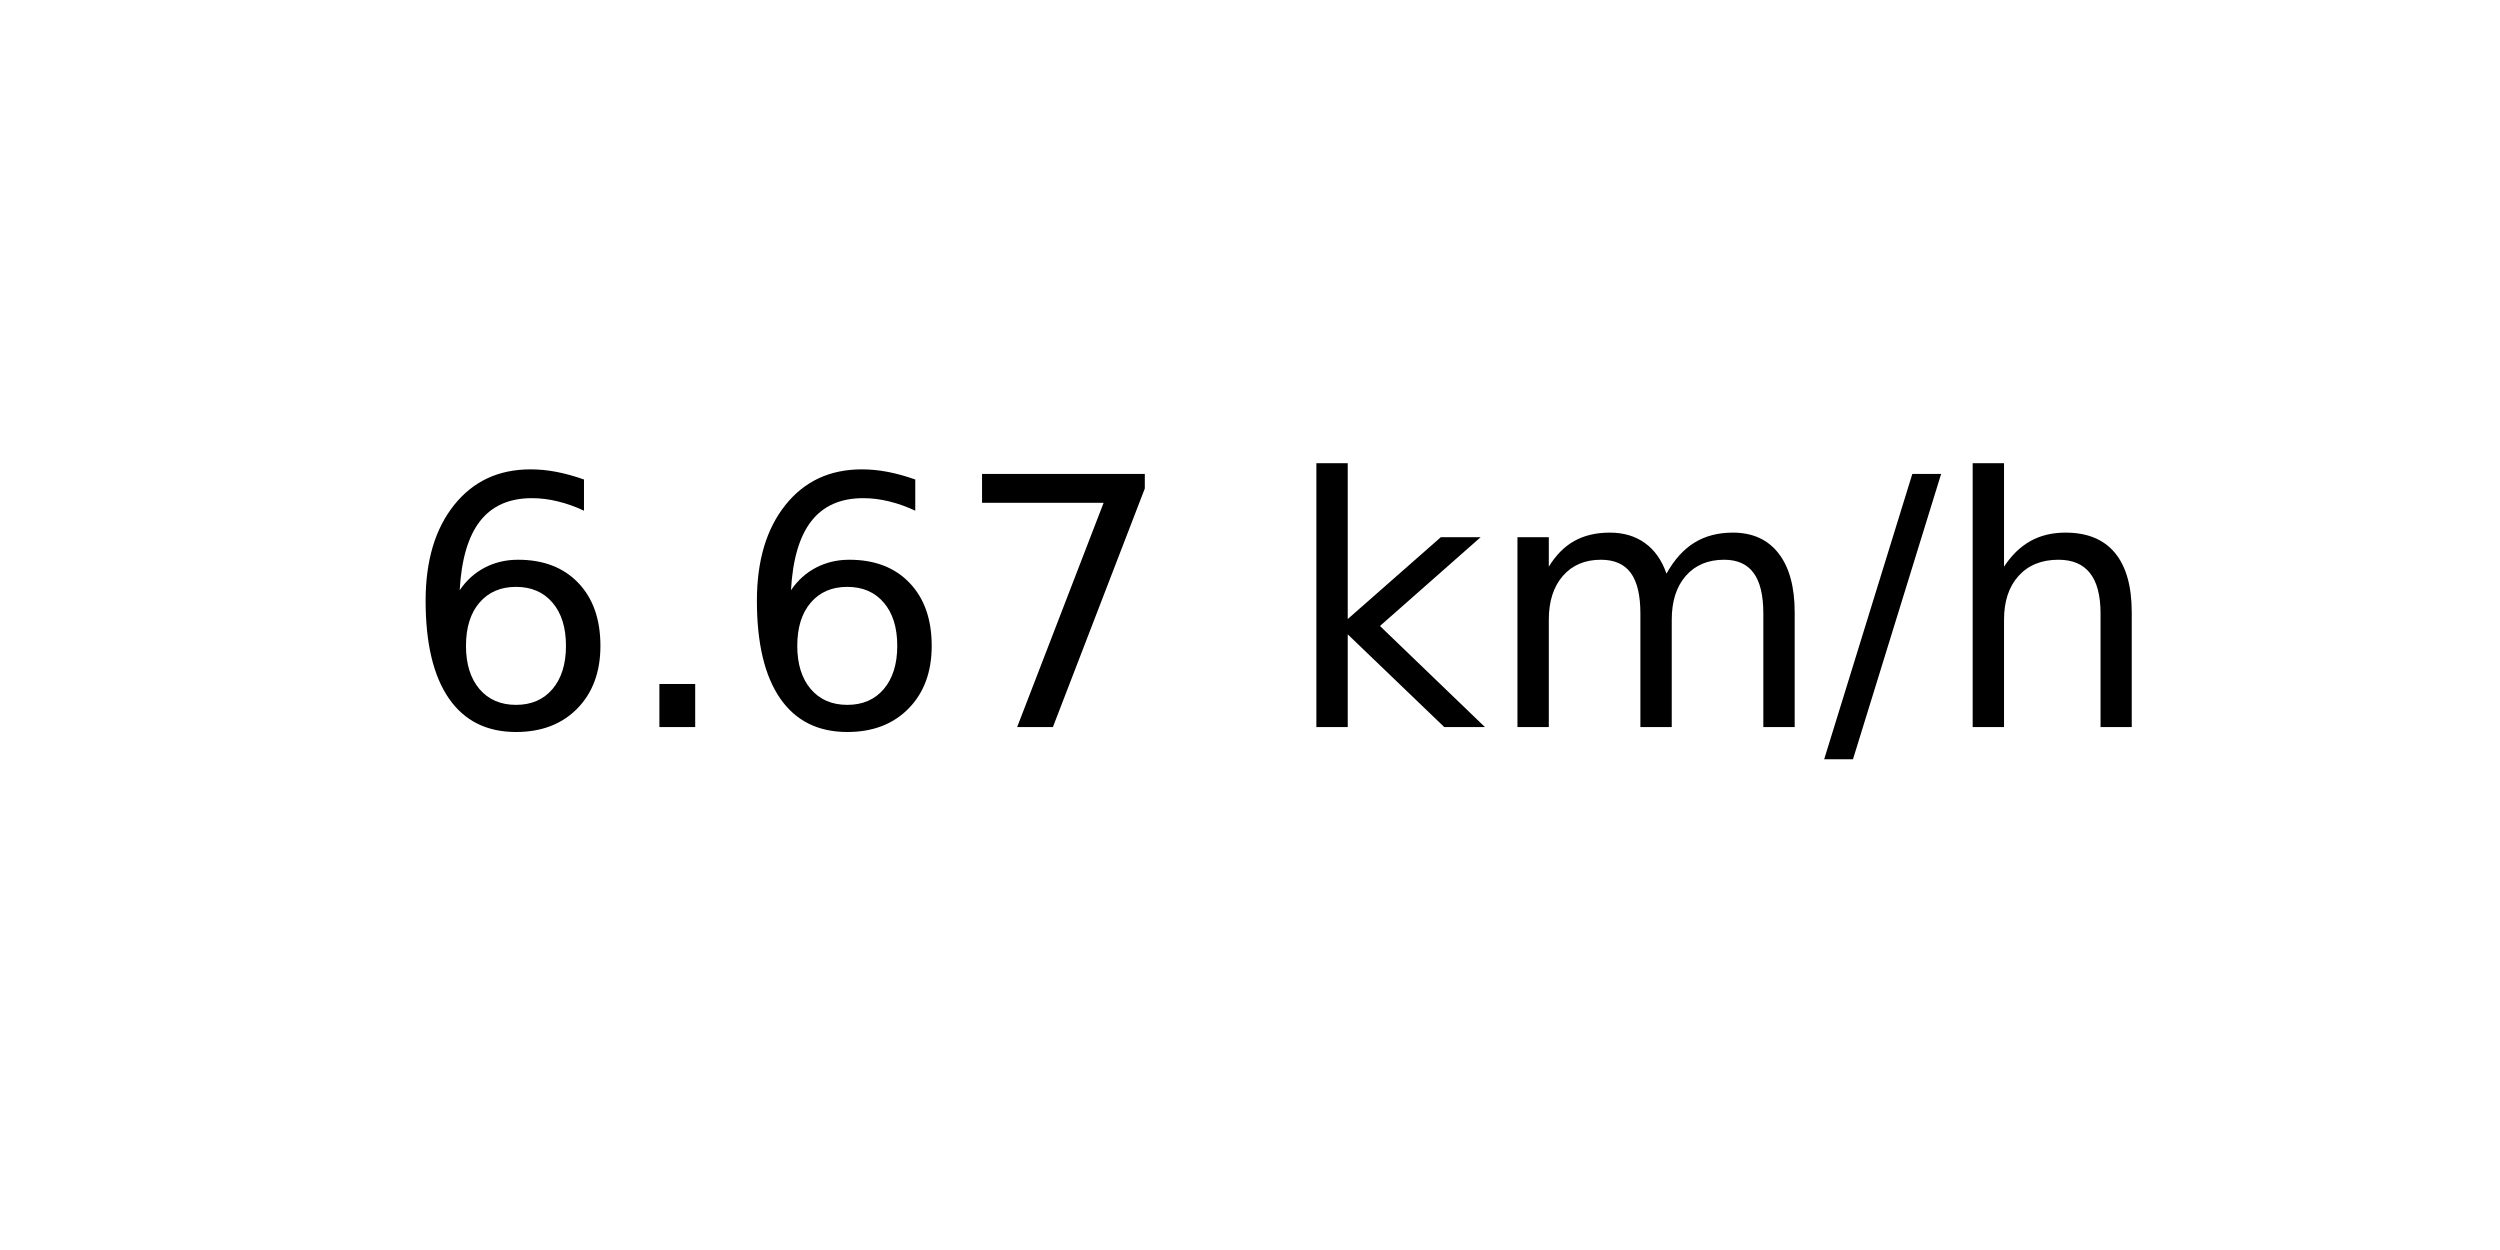
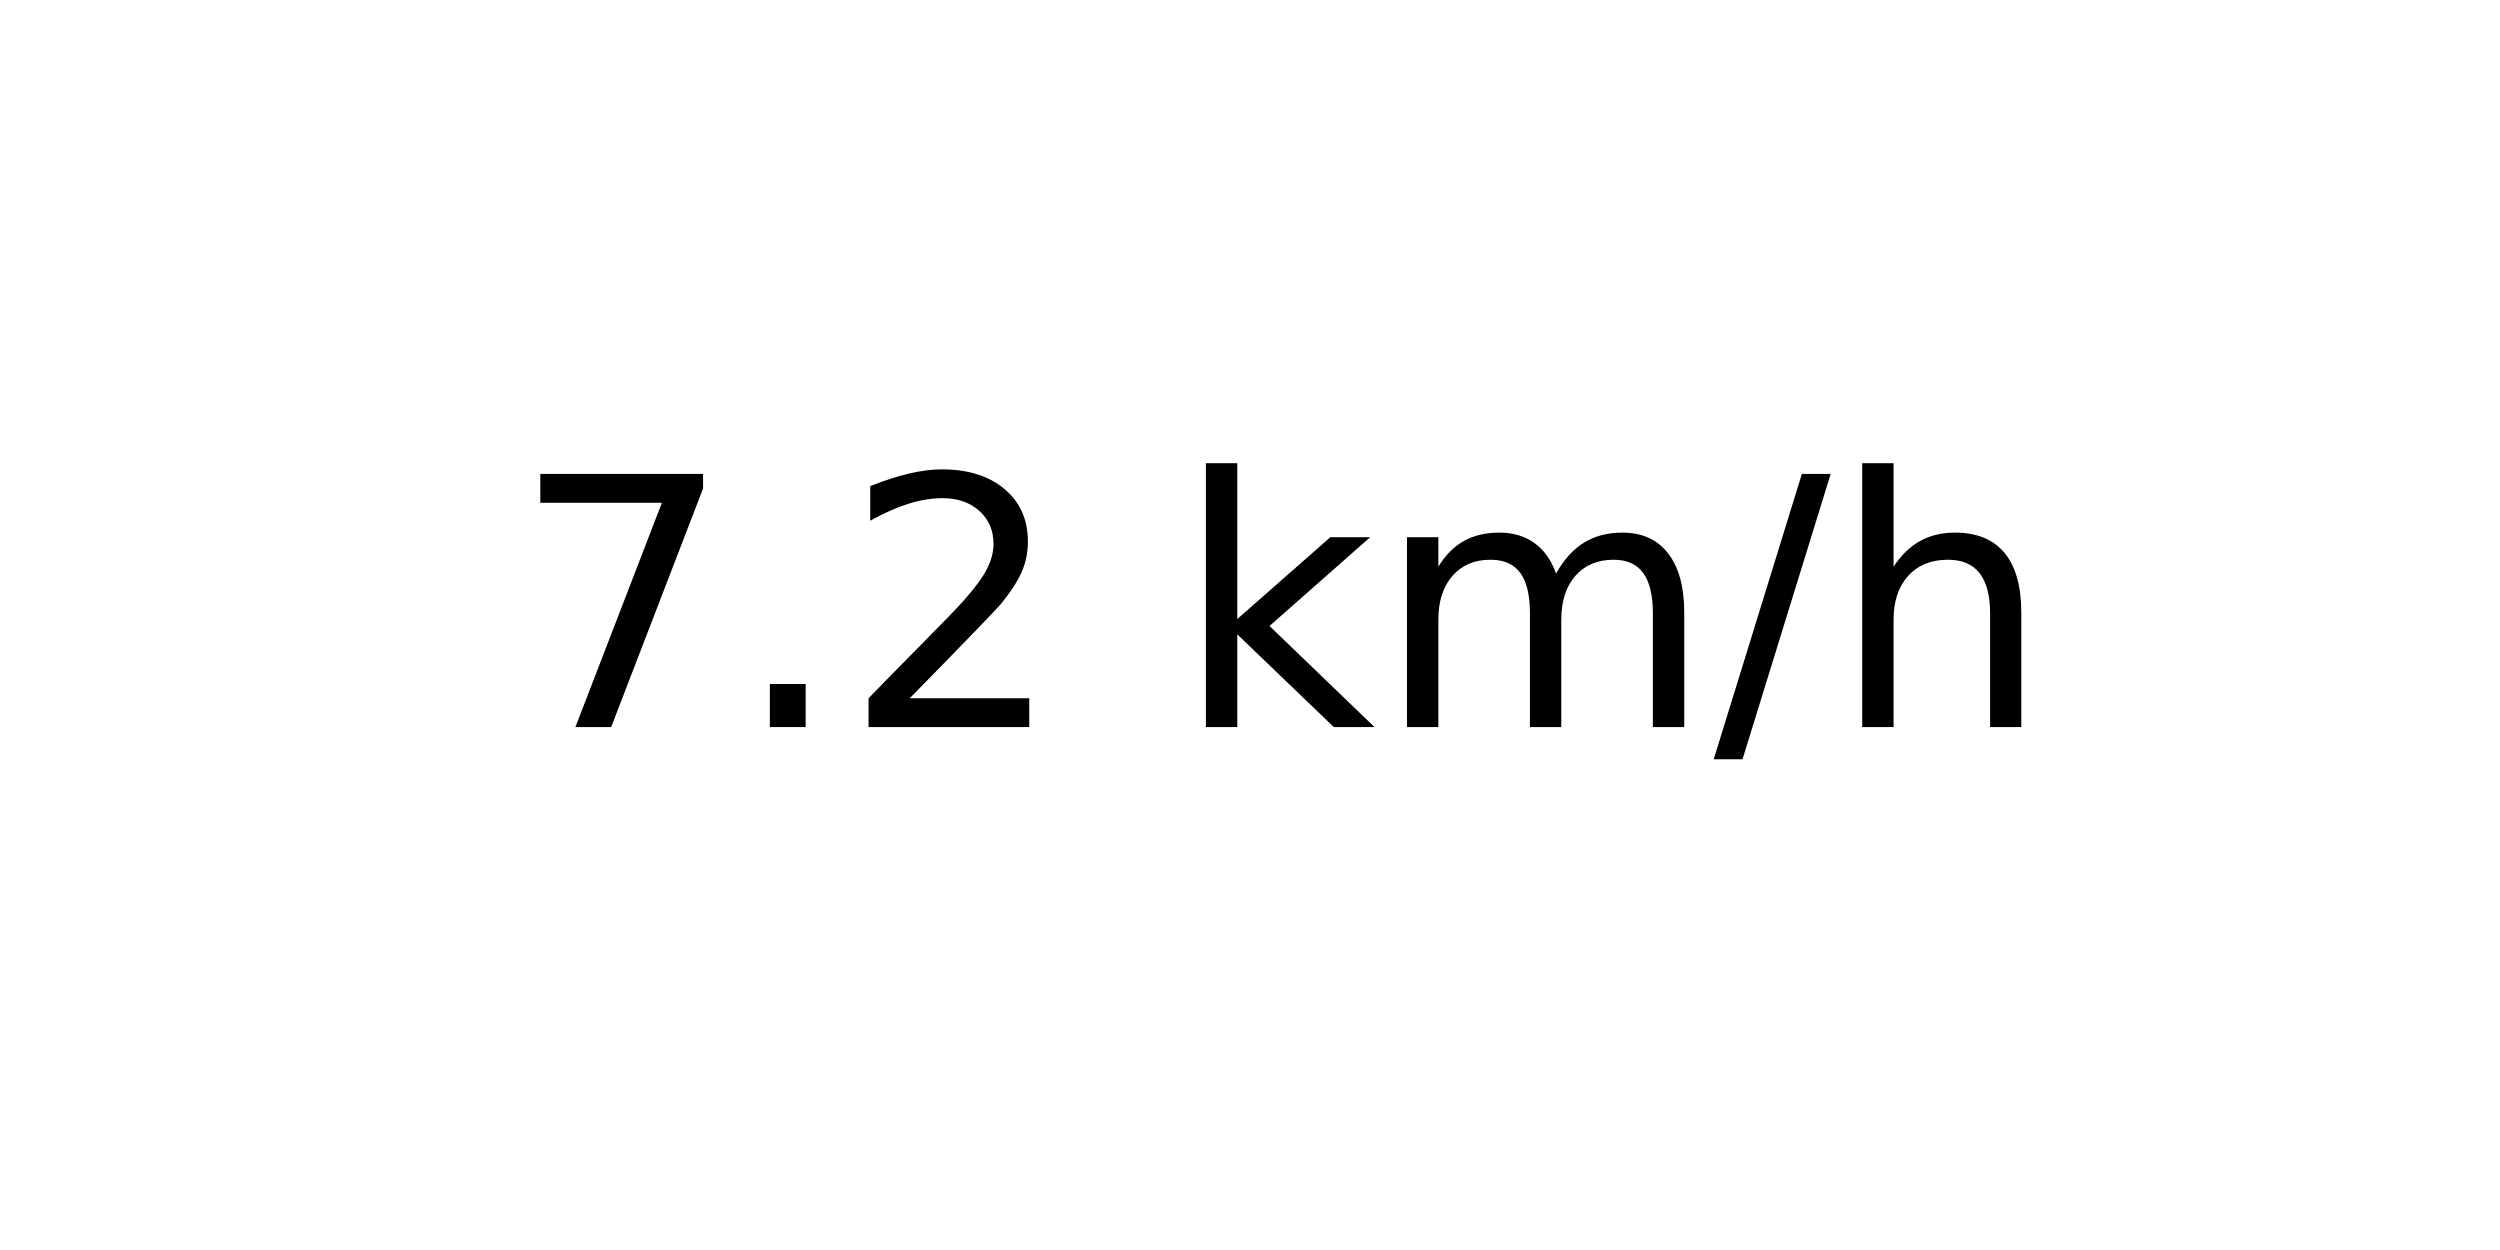
<svg xmlns="http://www.w3.org/2000/svg" xmlns:xlink="http://www.w3.org/1999/xlink" width="72pt" height="36pt" viewBox="0 0 72 36" version="1.1">
  <defs>
    <style type="text/css">*{stroke-linejoin: round; stroke-linecap: butt}</style>
  </defs>
  <g id="figure_1">
    <g id="axes_1">
      <g id="text_1">
-         <g transform="translate(11.55937 20.93937) scale(0.1 -0.1)">
+         <g transform="translate(14.74062 20.93937) scale(0.1 -0.1)">
          <defs>
-             <path id="DejaVuSans-36" d="M 2113 2584  Q 1688 2584 1439 2293  Q 1191 2003 1191 1497  Q 1191 994 1439 701  Q 1688 409 2113 409  Q 2538 409 2786 701  Q 3034 994 3034 1497  Q 3034 2003 2786 2293  Q 2538 2584 2113 2584  z M 3366 4563  L 3366 3988  Q 3128 4100 2886 4159  Q 2644 4219 2406 4219  Q 1781 4219 1451 3797  Q 1122 3375 1075 2522  Q 1259 2794 1537 2939  Q 1816 3084 2150 3084  Q 2853 3084 3261 2657  Q 3669 2231 3669 1497  Q 3669 778 3244 343  Q 2819 -91 2113 -91  Q 1303 -91 875 529  Q 447 1150 447 2328  Q 447 3434 972 4092  Q 1497 4750 2381 4750  Q 2619 4750 2861 4703  Q 3103 4656 3366 4563  z " transform="scale(0.015625)" />
+             <path id="DejaVuSans-37" d="M 525 4666  L 3525 4666  L 3525 4397  L 1831 0  L 1172 0  L 2766 4134  L 525 4134  L 525 4666  z " transform="scale(0.015625)" />
            <path id="DejaVuSans-2e" d="M 684 794  L 1344 794  L 1344 0  L 684 0  L 684 794  z " transform="scale(0.015625)" />
-             <path id="DejaVuSans-37" d="M 525 4666  L 3525 4666  L 3525 4397  L 1831 0  L 1172 0  L 2766 4134  L 525 4134  L 525 4666  z " transform="scale(0.015625)" />
+             <path id="DejaVuSans-32" d="M 1228 531  L 3431 531  L 3431 0  L 469 0  L 469 531  Q 828 903 1448 1529  Q 2069 2156 2228 2338  Q 2531 2678 2651 2914  Q 2772 3150 2772 3378  Q 2772 3750 2511 3984  Q 2250 4219 1831 4219  Q 1534 4219 1204 4116  Q 875 4013 500 3803  L 500 4441  Q 881 4594 1212 4672  Q 1544 4750 1819 4750  Q 2544 4750 2975 4387  Q 3406 4025 3406 3419  Q 3406 3131 3298 2873  Q 3191 2616 2906 2266  Q 2828 2175 2409 1742  Q 1991 1309 1228 531  z " transform="scale(0.015625)" />
            <path id="DejaVuSans-20" transform="scale(0.015625)" />
            <path id="DejaVuSans-6b" d="M 581 4863  L 1159 4863  L 1159 1991  L 2875 3500  L 3609 3500  L 1753 1863  L 3688 0  L 2938 0  L 1159 1709  L 1159 0  L 581 0  L 581 4863  z " transform="scale(0.015625)" />
            <path id="DejaVuSans-6d" d="M 3328 2828  Q 3544 3216 3844 3400  Q 4144 3584 4550 3584  Q 5097 3584 5394 3201  Q 5691 2819 5691 2113  L 5691 0  L 5113 0  L 5113 2094  Q 5113 2597 4934 2840  Q 4756 3084 4391 3084  Q 3944 3084 3684 2787  Q 3425 2491 3425 1978  L 3425 0  L 2847 0  L 2847 2094  Q 2847 2600 2669 2842  Q 2491 3084 2119 3084  Q 1678 3084 1418 2786  Q 1159 2488 1159 1978  L 1159 0  L 581 0  L 581 3500  L 1159 3500  L 1159 2956  Q 1356 3278 1631 3431  Q 1906 3584 2284 3584  Q 2666 3584 2933 3390  Q 3200 3197 3328 2828  z " transform="scale(0.015625)" />
            <path id="DejaVuSans-2f" d="M 1625 4666  L 2156 4666  L 531 -594  L 0 -594  L 1625 4666  z " transform="scale(0.015625)" />
            <path id="DejaVuSans-68" d="M 3513 2113  L 3513 0  L 2938 0  L 2938 2094  Q 2938 2591 2744 2837  Q 2550 3084 2163 3084  Q 1697 3084 1428 2787  Q 1159 2491 1159 1978  L 1159 0  L 581 0  L 581 4863  L 1159 4863  L 1159 2956  Q 1366 3272 1645 3428  Q 1925 3584 2291 3584  Q 2894 3584 3203 3211  Q 3513 2838 3513 2113  z " transform="scale(0.015625)" />
          </defs>
-           <use xlink:href="#DejaVuSans-36" />
+           <use xlink:href="#DejaVuSans-37" />
          <use xlink:href="#DejaVuSans-2e" x="63.623" />
-           <use xlink:href="#DejaVuSans-36" x="95.41" />
-           <use xlink:href="#DejaVuSans-37" x="159.033" />
-           <use xlink:href="#DejaVuSans-20" x="222.656" />
-           <use xlink:href="#DejaVuSans-6b" x="254.443" />
-           <use xlink:href="#DejaVuSans-6d" x="312.354" />
-           <use xlink:href="#DejaVuSans-2f" x="409.766" />
-           <use xlink:href="#DejaVuSans-68" x="443.457" />
+           <use xlink:href="#DejaVuSans-32" x="95.41" />
+           <use xlink:href="#DejaVuSans-20" x="159.033" />
+           <use xlink:href="#DejaVuSans-6b" x="190.82" />
+           <use xlink:href="#DejaVuSans-6d" x="248.73" />
+           <use xlink:href="#DejaVuSans-2f" x="346.143" />
+           <use xlink:href="#DejaVuSans-68" x="379.834" />
        </g>
      </g>
    </g>
  </g>
</svg>
